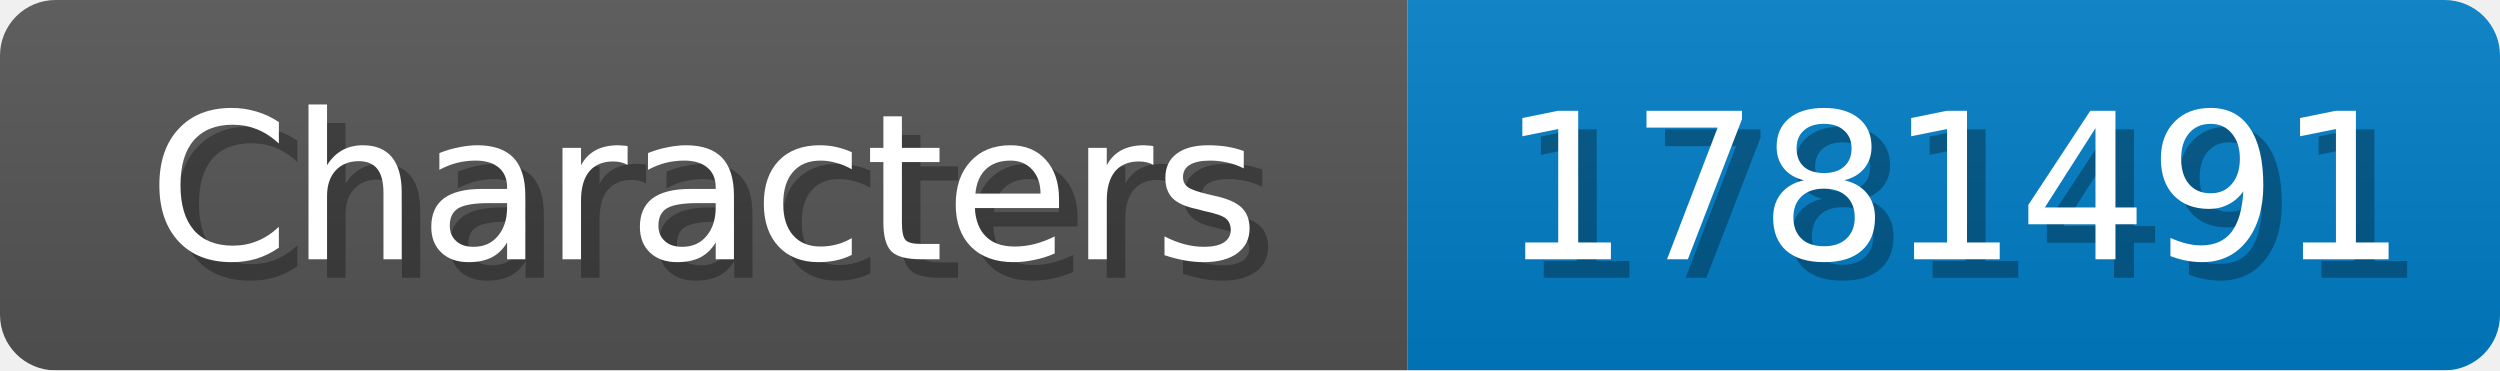
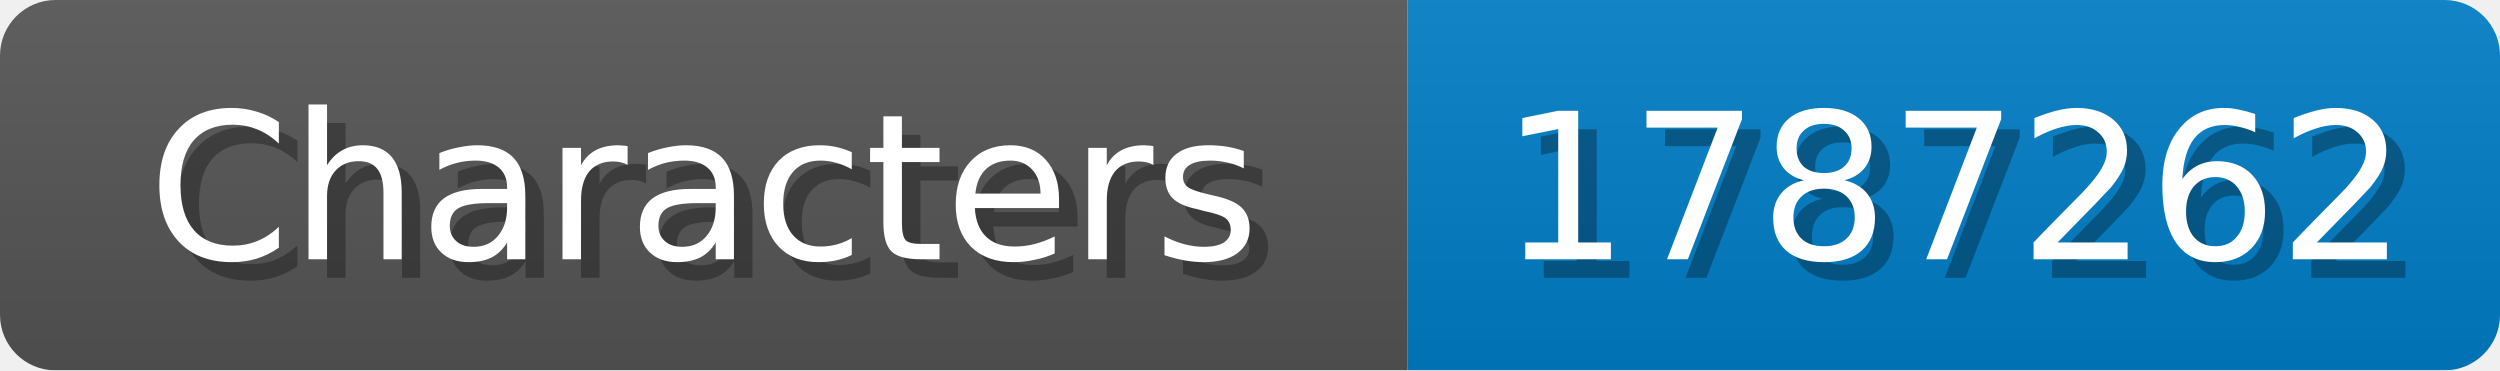
<svg xmlns="http://www.w3.org/2000/svg" width="135" height="20">
  <linearGradient id="b" x2="0" y2="100%">
    <stop offset="0" stop-color="#bbb" stop-opacity=".1" />
    <stop offset="1" stop-opacity=".1" />
  </linearGradient>
  <mask id="anybadge_1">
    <rect width="135" height="20" rx="3" fill="#fff" />
  </mask>
  <g mask="url(#anybadge_1)">
    <path fill="#555" d="M0 0h76v20H0z" />
    <path fill="#007ec6" d="M76 0h59v20H76z" />
    <path fill="url(#b)" d="M0 0h135v20H0z" />
  </g>
  <g fill="#fff" text-anchor="middle" font-family="DejaVu Sans,Verdana,Geneva,sans-serif" font-size="11">
    <text x="39.0" y="15" fill="#010101" fill-opacity=".3">Characters</text>
    <text x="38.0" y="14">Characters</text>
  </g>
  <g fill="#fff" text-anchor="middle" font-family="DejaVu Sans,Verdana,Geneva,sans-serif" font-size="11">
-     <text x="106.5" y="15" fill="#010101" fill-opacity=".3">1781491</text>
-     <text x="105.5" y="14">1781491</text>
+     <text x="106.5" y="15" fill="#010101" fill-opacity=".3">1787262</text>
+     <text x="105.5" y="14">1787262</text>
  </g>
</svg>
